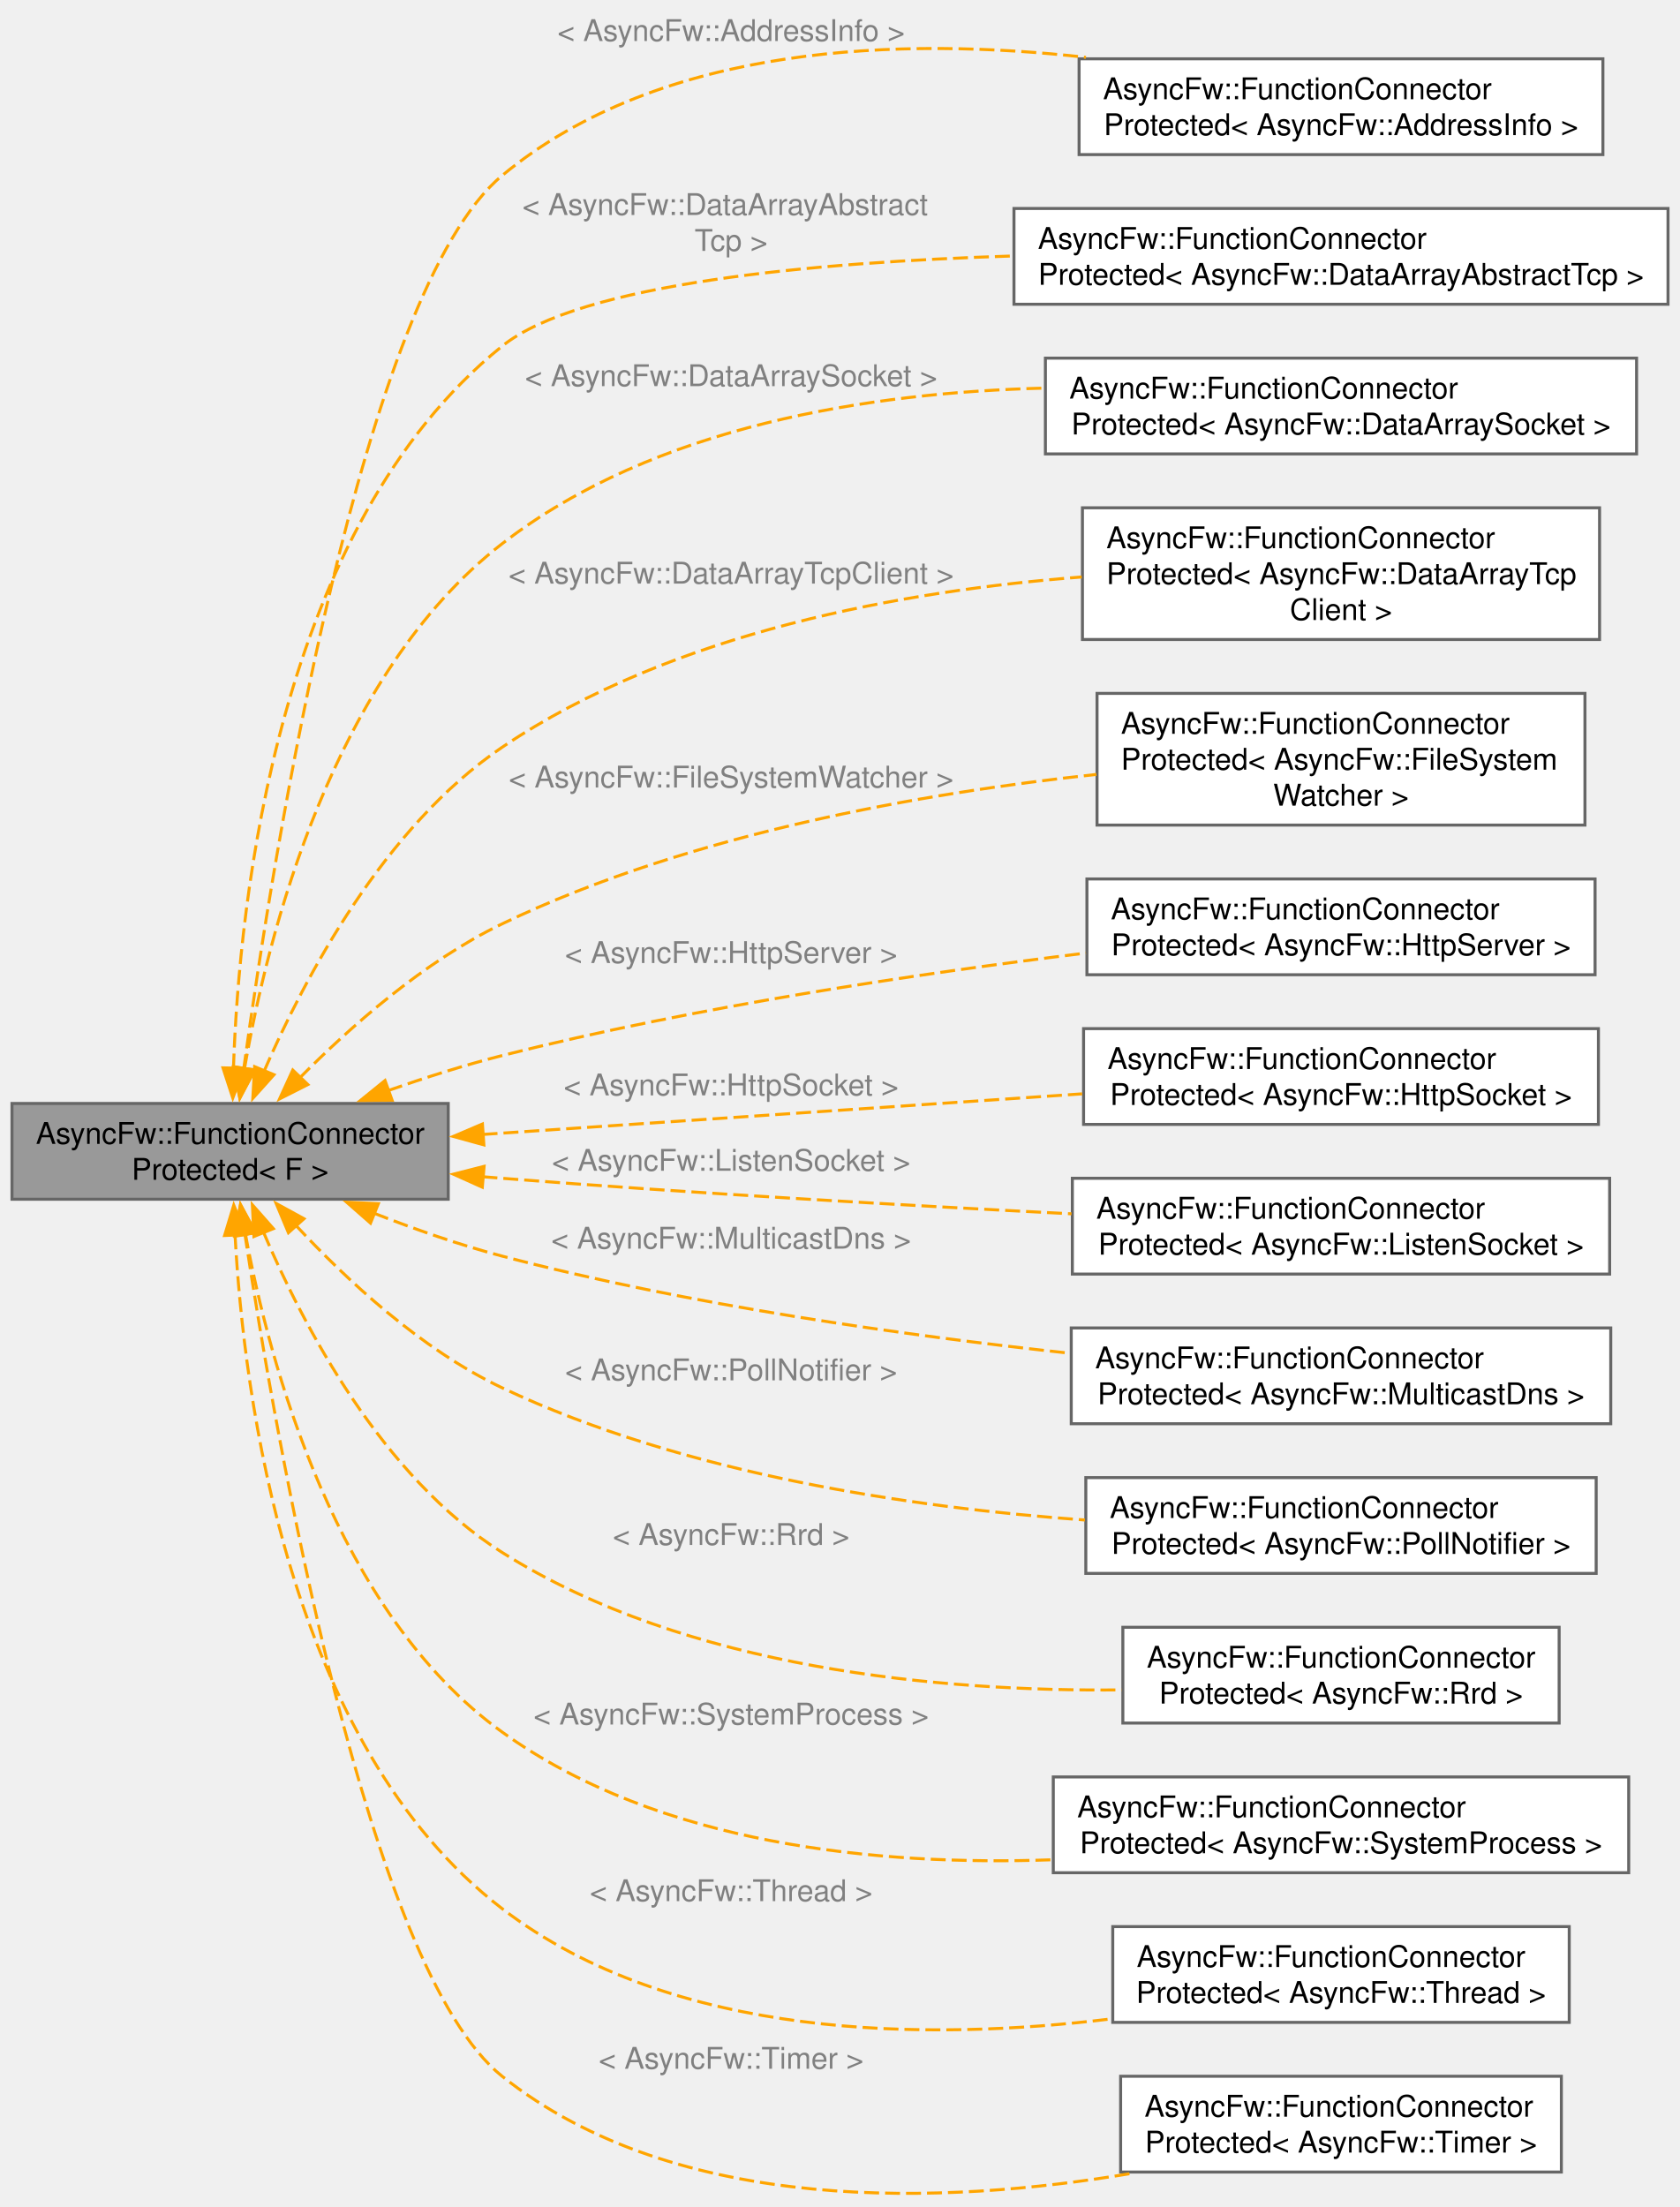
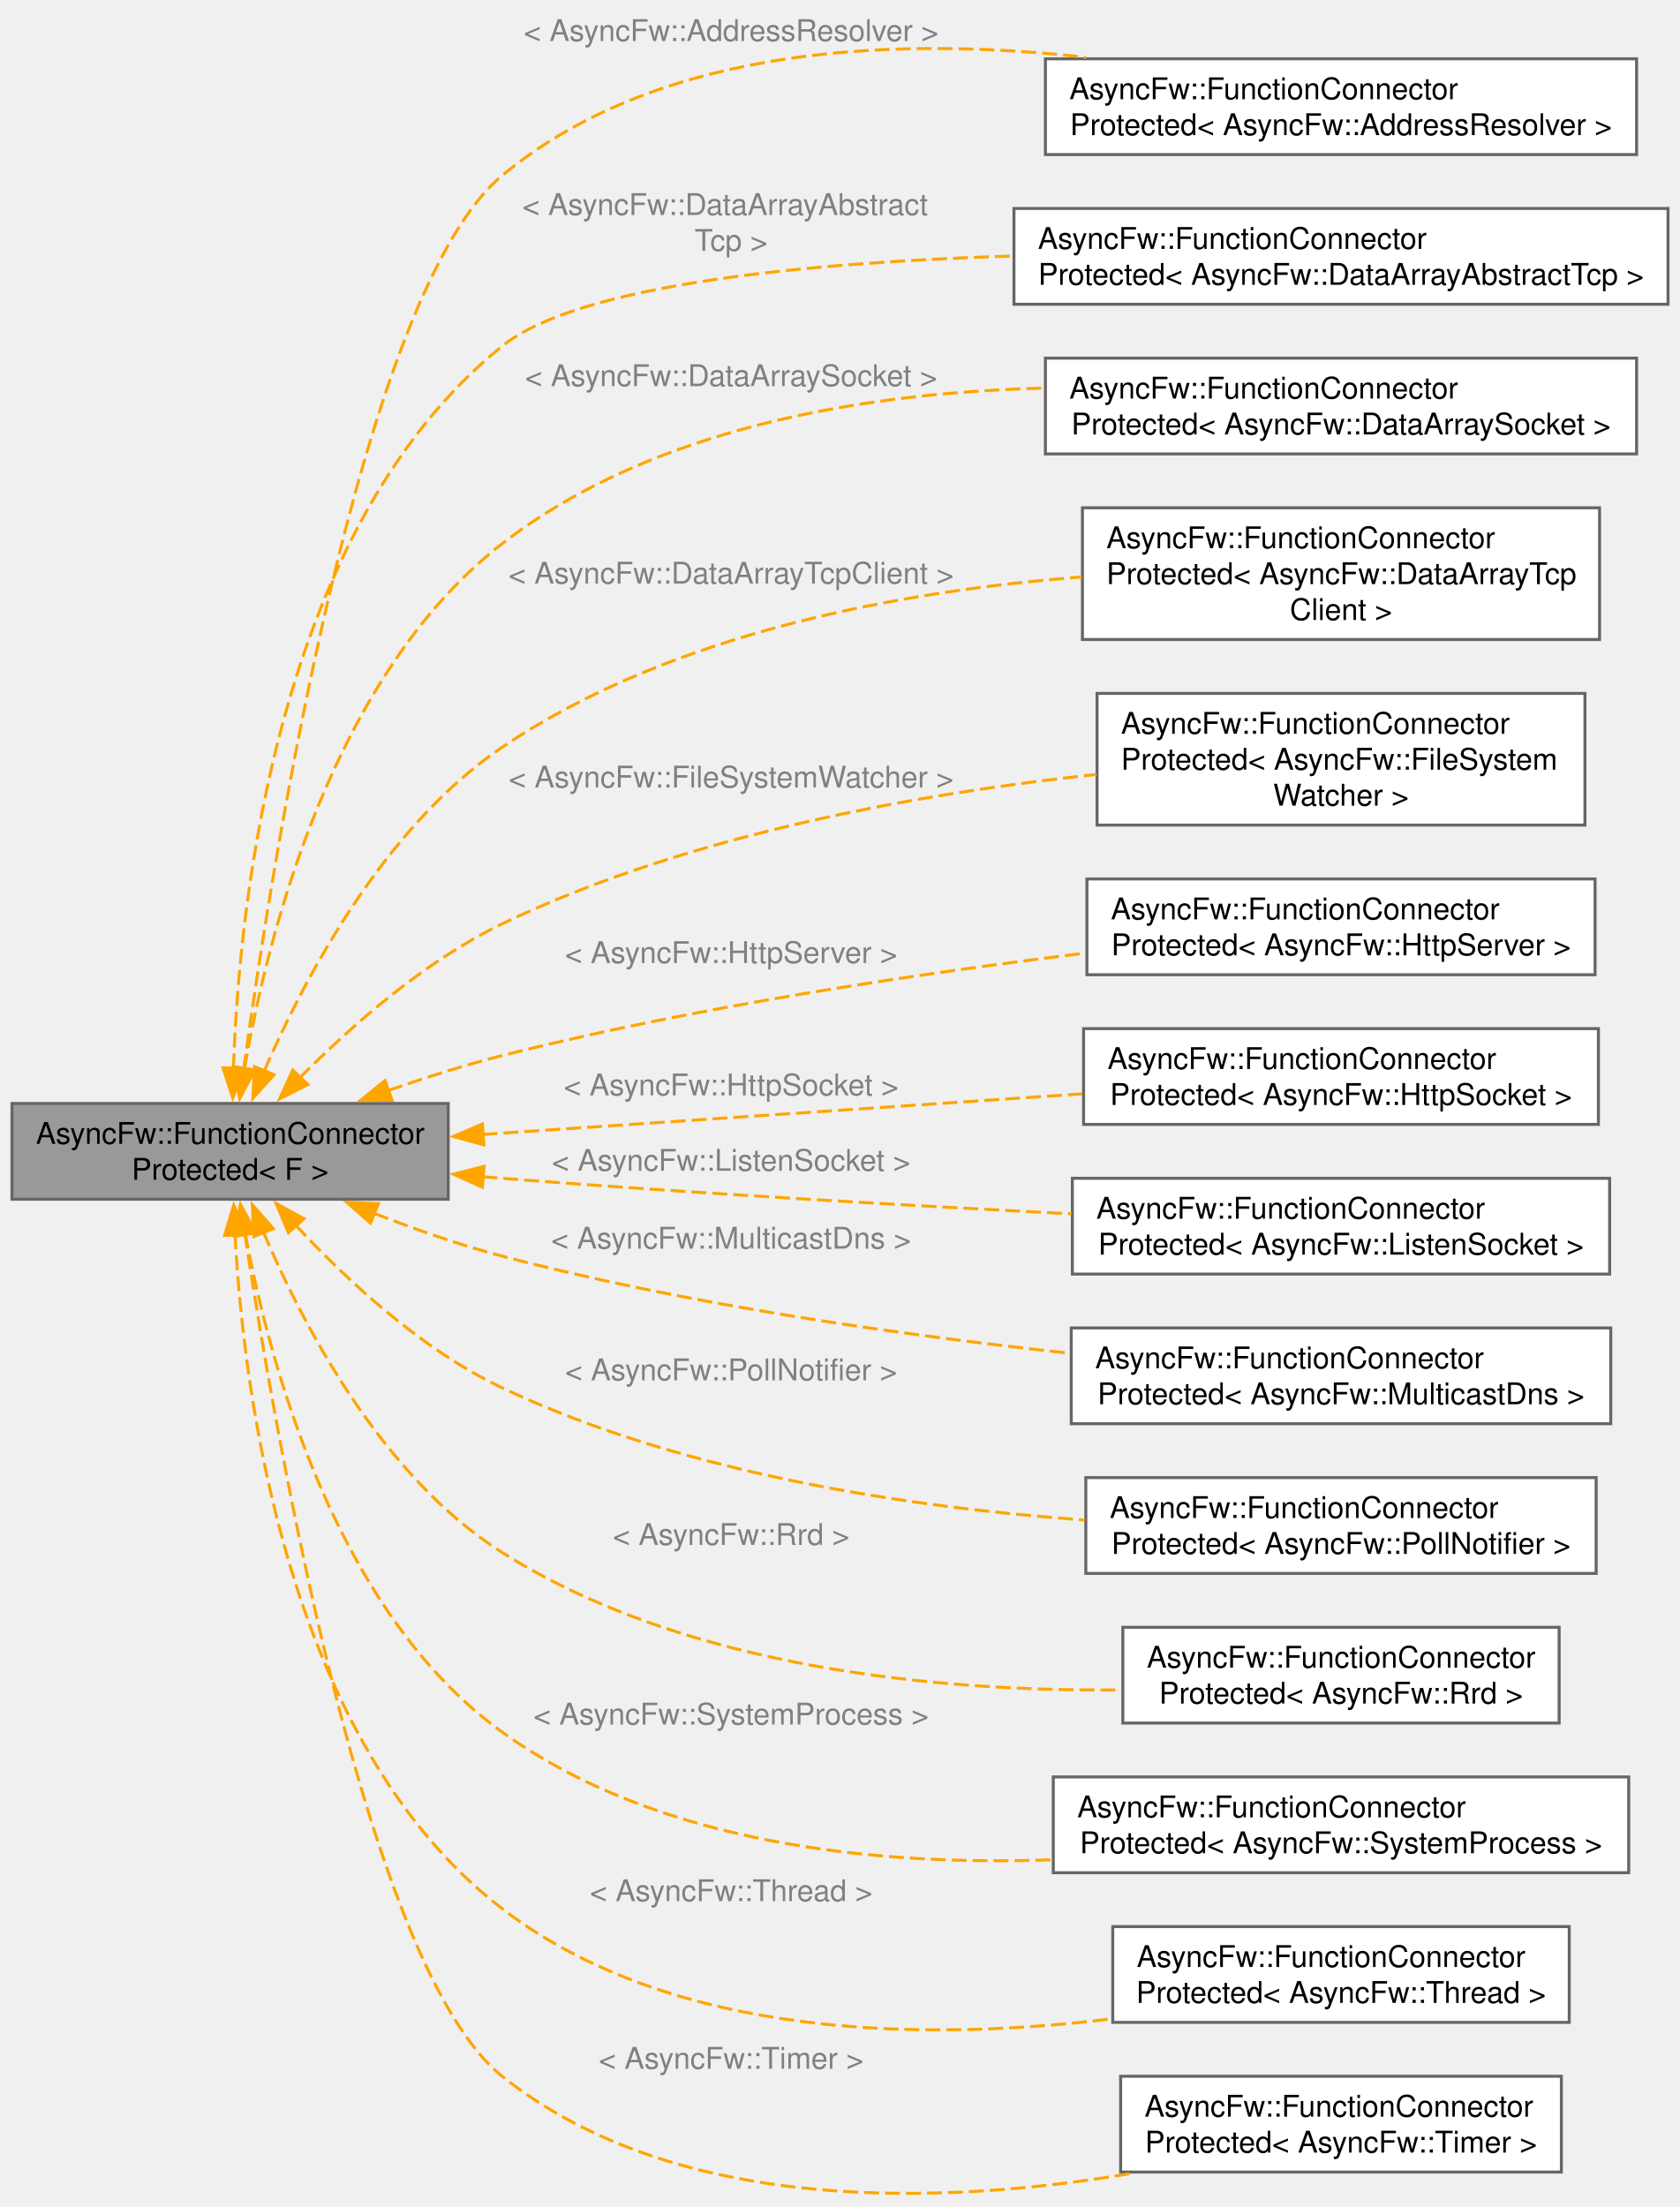
<svg xmlns="http://www.w3.org/2000/svg" xmlns:xlink="http://www.w3.org/1999/xlink" width="561pt" height="737pt" viewBox="0.00 0.00 561.25 736.91">
  <g id="graph0" class="graph" transform="scale(1 1) rotate(0) translate(4 732.91)">
    <g id="Node000001" class="node">
      <g id="a_Node000001">
        <a xlink:title="A protected connector where only a single designated sender can emit messages.   Provides a sender-to...">
          <polygon fill="#999999" stroke="#666666" points="145.75,-364.47 0,-364.47 0,-332.47 145.75,-332.47 145.75,-364.47" />
          <text text-anchor="start" x="8" y="-350.97" font-family="Helvetica,sans-Serif" font-size="10.00">AsyncFw::FunctionConnector</text>
          <text text-anchor="middle" x="72.88" y="-338.97" font-family="Helvetica,sans-Serif" font-size="10.00">Protected&lt; F &gt;</text>
        </a>
      </g>
    </g>
    <g id="Node000002" class="node">
      <g id="a_Node000002">
        <a xlink:href="classAsyncFw_1_1FunctionConnectorProtected.html" target="_top" xlink:title=" ">
-           <polygon fill="white" stroke="#666666" points="531.5,-713.47 356.5,-713.47 356.5,-681.47 531.5,-681.47 531.5,-713.47" />
-           <text text-anchor="start" x="364.5" y="-699.97" font-family="Helvetica,sans-Serif" font-size="10.00">AsyncFw::FunctionConnector</text>
-           <text text-anchor="middle" x="444" y="-687.97" font-family="Helvetica,sans-Serif" font-size="10.00">Protected&lt; AsyncFw::AddressInfo &gt;</text>
+           <polygon fill="white" stroke="#666666" points="542.75,-713.47 345.25,-713.47 345.25,-681.47 542.75,-681.47 542.75,-713.47" />
+           <text text-anchor="start" x="353.25" y="-699.97" font-family="Helvetica,sans-Serif" font-size="10.00">AsyncFw::FunctionConnector</text>
+           <text text-anchor="middle" x="444" y="-687.97" font-family="Helvetica,sans-Serif" font-size="10.00">Protected&lt; AsyncFw::AddressResolver &gt;</text>
        </a>
      </g>
    </g>
    <g id="edge1_Node000001_Node000002" class="edge">
      <g id="a_edge1_Node000001_Node000002">
        <a xlink:title=" ">
          <path fill="none" stroke="orange" stroke-dasharray="5,2" d="M77.41,-375.93C87.21,-447.3 117.06,-635.78 163.75,-674.47 217.22,-718.77 297.89,-720.82 358.79,-713.96" />
          <polygon fill="orange" stroke="orange" points="80.92,-375.71 76.12,-366.27 73.98,-376.64 80.92,-375.71" />
        </a>
      </g>
-       <text text-anchor="middle" x="240.25" y="-719.41" font-family="Helvetica,sans-Serif" font-size="10.00" fill="grey"> &lt; AsyncFw::AddressInfo &gt;</text>
+       <text text-anchor="middle" x="240.25" y="-719.41" font-family="Helvetica,sans-Serif" font-size="10.00" fill="grey"> &lt; AsyncFw::AddressResolver &gt;</text>
    </g>
    <g id="Node000003" class="node">
      <g id="a_Node000003">
        <a xlink:href="classAsyncFw_1_1FunctionConnectorProtected.html" target="_top" xlink:title=" ">
          <polygon fill="white" stroke="#666666" points="553.25,-663.47 334.75,-663.47 334.75,-631.47 553.25,-631.47 553.25,-663.47" />
          <text text-anchor="start" x="342.75" y="-649.97" font-family="Helvetica,sans-Serif" font-size="10.00">AsyncFw::FunctionConnector</text>
          <text text-anchor="middle" x="444" y="-637.97" font-family="Helvetica,sans-Serif" font-size="10.00">Protected&lt; AsyncFw::DataArrayAbstractTcp &gt;</text>
        </a>
      </g>
    </g>
    <g id="edge2_Node000001_Node000003" class="edge">
      <g id="a_edge2_Node000001_Node000003">
        <a xlink:title=" ">
          <path fill="none" stroke="orange" stroke-dasharray="5,2" d="M73.99,-376.15C75.86,-431.8 88.68,-557.05 163.75,-617.47 189.72,-638.37 267.63,-645.5 334.58,-647.61" />
          <polygon fill="orange" stroke="orange" points="77.49,-376.21 73.77,-366.29 70.49,-376.37 77.49,-376.21" />
        </a>
      </g>
      <text text-anchor="start" x="170.5" y="-661.3" font-family="Helvetica,sans-Serif" font-size="10.00" fill="grey"> &lt; AsyncFw::DataArrayAbstract</text>
      <text text-anchor="middle" x="240.25" y="-649.3" font-family="Helvetica,sans-Serif" font-size="10.00" fill="grey">Tcp &gt;</text>
    </g>
    <g id="Node000004" class="node">
      <g id="a_Node000004">
        <a xlink:href="classAsyncFw_1_1FunctionConnectorProtected.html" target="_top" xlink:title=" ">
          <polygon fill="white" stroke="#666666" points="542.75,-613.47 345.25,-613.47 345.25,-581.47 542.75,-581.47 542.75,-613.47" />
          <text text-anchor="start" x="353.25" y="-599.97" font-family="Helvetica,sans-Serif" font-size="10.00">AsyncFw::FunctionConnector</text>
          <text text-anchor="middle" x="444" y="-587.97" font-family="Helvetica,sans-Serif" font-size="10.00">Protected&lt; AsyncFw::DataArraySocket &gt;</text>
        </a>
      </g>
    </g>
    <g id="edge3_Node000001_Node000004" class="edge">
      <g id="a_edge3_Node000001_Node000004">
        <a xlink:title=" ">
          <path fill="none" stroke="orange" stroke-dasharray="5,2" d="M77.7,-376.18C85.41,-420.73 107.19,-507.69 163.75,-551.47 214.75,-590.93 286.86,-602.02 345.02,-603.46" />
          <polygon fill="orange" stroke="orange" points="81.15,-375.62 76.12,-366.3 74.24,-376.73 81.15,-375.62" />
        </a>
      </g>
      <text text-anchor="middle" x="240.25" y="-604.12" font-family="Helvetica,sans-Serif" font-size="10.00" fill="grey"> &lt; AsyncFw::DataArraySocket &gt;</text>
    </g>
    <g id="Node000005" class="node">
      <g id="a_Node000005">
        <a xlink:href="classAsyncFw_1_1FunctionConnectorProtected.html" target="_top" xlink:title=" ">
          <polygon fill="white" stroke="#666666" points="530.38,-563.47 357.62,-563.47 357.62,-519.47 530.38,-519.47 530.38,-563.47" />
          <text text-anchor="start" x="365.62" y="-549.97" font-family="Helvetica,sans-Serif" font-size="10.00">AsyncFw::FunctionConnector</text>
          <text text-anchor="start" x="365.62" y="-537.97" font-family="Helvetica,sans-Serif" font-size="10.00">Protected&lt; AsyncFw::DataArrayTcp</text>
          <text text-anchor="middle" x="444" y="-525.97" font-family="Helvetica,sans-Serif" font-size="10.00">Client &gt;</text>
        </a>
      </g>
    </g>
    <g id="edge4_Node000001_Node000005" class="edge">
      <g id="a_edge4_Node000001_Node000005">
        <a xlink:title=" ">
          <path fill="none" stroke="orange" stroke-dasharray="5,2" d="M84.25,-375.29C97.71,-406.4 124.27,-456.79 163.75,-483.47 220.89,-522.06 298.49,-535.83 357.39,-540.36" />
          <polygon fill="orange" stroke="orange" points="87.53,-374.07 80.46,-366.18 81.07,-376.76 87.53,-374.07" />
        </a>
      </g>
      <text text-anchor="middle" x="240.25" y="-538.14" font-family="Helvetica,sans-Serif" font-size="10.00" fill="grey"> &lt; AsyncFw::DataArrayTcpClient &gt;</text>
    </g>
    <g id="Node000006" class="node">
      <g id="a_Node000006">
        <a xlink:href="classAsyncFw_1_1FunctionConnectorProtected.html" target="_top" xlink:title=" ">
          <polygon fill="white" stroke="#666666" points="525.5,-501.47 362.5,-501.47 362.5,-457.47 525.5,-457.47 525.5,-501.47" />
          <text text-anchor="start" x="370.5" y="-487.97" font-family="Helvetica,sans-Serif" font-size="10.00">AsyncFw::FunctionConnector</text>
          <text text-anchor="start" x="370.5" y="-475.97" font-family="Helvetica,sans-Serif" font-size="10.00">Protected&lt; AsyncFw::FileSystem</text>
          <text text-anchor="middle" x="444" y="-463.97" font-family="Helvetica,sans-Serif" font-size="10.00">Watcher &gt;</text>
        </a>
      </g>
    </g>
    <g id="edge5_Node000001_Node000006" class="edge">
      <g id="a_edge5_Node000001_Node000006">
        <a xlink:title=" ">
          <path fill="none" stroke="orange" stroke-dasharray="5,2" d="M95.98,-372.85C112.88,-389.95 137.64,-411.91 163.75,-424.47 226.43,-454.6 304.6,-468.23 362.28,-474.39" />
          <polygon fill="orange" stroke="orange" points="98.85,-370.78 89.4,-366 93.81,-375.63 98.85,-370.78" />
        </a>
      </g>
      <text text-anchor="middle" x="240.25" y="-470.01" font-family="Helvetica,sans-Serif" font-size="10.00" fill="grey"> &lt; AsyncFw::FileSystemWatcher &gt;</text>
    </g>
    <g id="Node000007" class="node">
      <g id="a_Node000007">
        <a xlink:href="classAsyncFw_1_1FunctionConnectorProtected.html" target="_top" xlink:title=" ">
          <polygon fill="white" stroke="#666666" points="528.88,-439.47 359.12,-439.47 359.12,-407.47 528.88,-407.47 528.88,-439.47" />
          <text text-anchor="start" x="367.12" y="-425.97" font-family="Helvetica,sans-Serif" font-size="10.00">AsyncFw::FunctionConnector</text>
          <text text-anchor="middle" x="444" y="-413.97" font-family="Helvetica,sans-Serif" font-size="10.00">Protected&lt; AsyncFw::HttpServer &gt;</text>
        </a>
      </g>
    </g>
    <g id="edge6_Node000001_Node000007" class="edge">
      <g id="a_edge6_Node000001_Node000007">
        <a xlink:title=" ">
          <path fill="none" stroke="orange" stroke-dasharray="5,2" d="M125.58,-368.75C137.95,-373.08 151.21,-377.3 163.75,-380.47 228.31,-396.77 302.92,-407.88 358.77,-414.71" />
          <polygon fill="orange" stroke="orange" points="127,-365.55 116.41,-365.46 124.63,-372.13 127,-365.55" />
        </a>
      </g>
      <text text-anchor="middle" x="240.25" y="-411.39" font-family="Helvetica,sans-Serif" font-size="10.00" fill="grey"> &lt; AsyncFw::HttpServer &gt;</text>
    </g>
    <g id="Node000008" class="node">
      <g id="a_Node000008">
        <a xlink:href="classAsyncFw_1_1FunctionConnectorProtected.html" target="_top" xlink:title=" ">
          <polygon fill="white" stroke="#666666" points="530,-389.47 358,-389.47 358,-357.47 530,-357.47 530,-389.47" />
          <text text-anchor="start" x="366" y="-375.97" font-family="Helvetica,sans-Serif" font-size="10.00">AsyncFw::FunctionConnector</text>
          <text text-anchor="middle" x="444" y="-363.97" font-family="Helvetica,sans-Serif" font-size="10.00">Protected&lt; AsyncFw::HttpSocket &gt;</text>
        </a>
      </g>
    </g>
    <g id="edge7_Node000001_Node000008" class="edge">
      <g id="a_edge7_Node000001_Node000008">
        <a xlink:title=" ">
          <path fill="none" stroke="orange" stroke-dasharray="5,2" d="M157.21,-354.11C216.99,-358.16 297.28,-363.6 357.53,-367.68" />
          <polygon fill="orange" stroke="orange" points="157.65,-350.63 147.43,-353.45 157.17,-357.61 157.65,-350.63" />
        </a>
      </g>
      <text text-anchor="middle" x="240.25" y="-367.17" font-family="Helvetica,sans-Serif" font-size="10.00" fill="grey"> &lt; AsyncFw::HttpSocket &gt;</text>
    </g>
    <g id="Node000009" class="node">
      <g id="a_Node000009">
        <a xlink:href="classAsyncFw_1_1FunctionConnectorProtected.html" target="_top" xlink:title=" ">
          <polygon fill="white" stroke="#666666" points="533.75,-339.47 354.25,-339.47 354.25,-307.47 533.75,-307.47 533.75,-339.47" />
          <text text-anchor="start" x="362.25" y="-325.97" font-family="Helvetica,sans-Serif" font-size="10.00">AsyncFw::FunctionConnector</text>
          <text text-anchor="middle" x="444" y="-313.97" font-family="Helvetica,sans-Serif" font-size="10.00">Protected&lt; AsyncFw::ListenSocket &gt;</text>
        </a>
      </g>
    </g>
    <g id="edge8_Node000001_Node000009" class="edge">
      <g id="a_edge8_Node000001_Node000009">
        <a xlink:title=" ">
          <path fill="none" stroke="orange" stroke-dasharray="5,2" d="M157.17,-340C159.38,-339.81 161.58,-339.64 163.75,-339.47 227.29,-334.47 299.08,-330.39 353.96,-327.6" />
          <polygon fill="orange" stroke="orange" points="157.13,-336.49 147.47,-340.84 157.73,-343.46 157.13,-336.49" />
        </a>
      </g>
      <text text-anchor="middle" x="240.25" y="-341.97" font-family="Helvetica,sans-Serif" font-size="10.00" fill="grey"> &lt; AsyncFw::ListenSocket &gt;</text>
    </g>
    <g id="Node000010" class="node">
      <g id="a_Node000010">
        <a xlink:href="classAsyncFw_1_1FunctionConnectorProtected.html" target="_top" xlink:title=" ">
          <polygon fill="white" stroke="#666666" points="534.12,-289.47 353.88,-289.47 353.88,-257.47 534.12,-257.47 534.12,-289.47" />
          <text text-anchor="start" x="361.88" y="-275.97" font-family="Helvetica,sans-Serif" font-size="10.00">AsyncFw::FunctionConnector</text>
          <text text-anchor="middle" x="444" y="-263.97" font-family="Helvetica,sans-Serif" font-size="10.00">Protected&lt; AsyncFw::MulticastDns &gt;</text>
        </a>
      </g>
    </g>
    <g id="edge9_Node000001_Node000010" class="edge">
      <g id="a_edge9_Node000001_Node000010">
        <a xlink:title=" ">
          <path fill="none" stroke="orange" stroke-dasharray="5,2" d="M120.97,-327.79C134.57,-322.46 149.56,-317.19 163.75,-313.47 226.16,-297.08 298.29,-286.96 353.61,-281" />
          <polygon fill="orange" stroke="orange" points="119.78,-324.49 111.81,-331.48 122.4,-330.99 119.78,-324.49" />
        </a>
      </g>
      <text text-anchor="middle" x="240.25" y="-315.97" font-family="Helvetica,sans-Serif" font-size="10.00" fill="grey"> &lt; AsyncFw::MulticastDns &gt;</text>
    </g>
    <g id="Node000011" class="node">
      <g id="a_Node000011">
        <a xlink:href="classAsyncFw_1_1FunctionConnectorProtected.html" target="_top" xlink:title=" ">
          <polygon fill="white" stroke="#666666" points="529.25,-239.47 358.75,-239.47 358.75,-207.47 529.25,-207.47 529.25,-239.47" />
          <text text-anchor="start" x="366.75" y="-225.97" font-family="Helvetica,sans-Serif" font-size="10.00">AsyncFw::FunctionConnector</text>
          <text text-anchor="middle" x="444" y="-213.97" font-family="Helvetica,sans-Serif" font-size="10.00">Protected&lt; AsyncFw::PollNotifier &gt;</text>
        </a>
      </g>
    </g>
    <g id="edge10_Node000001_Node000011" class="edge">
      <g id="a_edge10_Node000001_Node000011">
        <a xlink:title=" ">
          <path fill="none" stroke="orange" stroke-dasharray="5,2" d="M94.77,-323.82C111.52,-305.78 136.64,-282.3 163.75,-269.47 224.92,-240.5 301.12,-229.39 358.45,-225.3" />
          <polygon fill="orange" stroke="orange" points="92.36,-321.28 88.26,-331.05 97.56,-325.96 92.36,-321.28" />
        </a>
      </g>
      <text text-anchor="middle" x="240.25" y="-271.97" font-family="Helvetica,sans-Serif" font-size="10.00" fill="grey"> &lt; AsyncFw::PollNotifier &gt;</text>
    </g>
    <g id="Node000012" class="node">
      <g id="a_Node000012">
        <a xlink:href="classAsyncFw_1_1FunctionConnectorProtected.html" target="_top" xlink:title=" ">
          <polygon fill="white" stroke="#666666" points="516.88,-189.47 371.12,-189.47 371.12,-157.47 516.88,-157.47 516.88,-189.47" />
          <text text-anchor="start" x="379.12" y="-175.97" font-family="Helvetica,sans-Serif" font-size="10.00">AsyncFw::FunctionConnector</text>
          <text text-anchor="middle" x="444" y="-163.97" font-family="Helvetica,sans-Serif" font-size="10.00">Protected&lt; AsyncFw::Rrd &gt;</text>
        </a>
      </g>
    </g>
    <g id="edge11_Node000001_Node000012" class="edge">
      <g id="a_edge11_Node000001_Node000012">
        <a xlink:title=" ">
          <path fill="none" stroke="orange" stroke-dasharray="5,2" d="M84.04,-321.43C97.3,-290.16 123.66,-239.76 163.75,-214.47 225.81,-175.31 310.82,-167.93 370.69,-168.55" />
          <polygon fill="orange" stroke="orange" points="80.83,-320.02 80.31,-330.6 87.32,-322.65 80.83,-320.02" />
        </a>
      </g>
      <text text-anchor="middle" x="240.25" y="-216.97" font-family="Helvetica,sans-Serif" font-size="10.00" fill="grey"> &lt; AsyncFw::Rrd &gt;</text>
    </g>
    <g id="Node000013" class="node">
      <g id="a_Node000013">
        <a xlink:href="classAsyncFw_1_1FunctionConnectorProtected.html" target="_top" xlink:title=" ">
          <polygon fill="white" stroke="#666666" points="540.12,-139.47 347.88,-139.47 347.88,-107.47 540.12,-107.47 540.12,-139.47" />
          <text text-anchor="start" x="355.88" y="-125.97" font-family="Helvetica,sans-Serif" font-size="10.00">AsyncFw::FunctionConnector</text>
          <text text-anchor="middle" x="444" y="-113.97" font-family="Helvetica,sans-Serif" font-size="10.00">Protected&lt; AsyncFw::SystemProcess &gt;</text>
        </a>
      </g>
    </g>
    <g id="edge12_Node000001_Node000013" class="edge">
      <g id="a_edge12_Node000001_Node000013">
        <a xlink:title=" ">
          <path fill="none" stroke="orange" stroke-dasharray="5,2" d="M77.96,-320.98C85.98,-277.7 108.12,-194.5 163.75,-154.47 216.31,-116.64 289.45,-109.71 347.69,-111.8" />
          <polygon fill="orange" stroke="orange" points="74.56,-320.12 76.32,-330.57 81.46,-321.3 74.56,-320.12" />
        </a>
      </g>
      <text text-anchor="middle" x="240.25" y="-156.97" font-family="Helvetica,sans-Serif" font-size="10.00" fill="grey"> &lt; AsyncFw::SystemProcess &gt;</text>
    </g>
    <g id="Node000014" class="node">
      <g id="a_Node000014">
        <a xlink:href="classAsyncFw_1_1FunctionConnectorProtected.html" target="_top" xlink:title=" ">
          <polygon fill="white" stroke="#666666" points="520.25,-89.47 367.75,-89.47 367.75,-57.47 520.25,-57.47 520.25,-89.47" />
          <text text-anchor="start" x="375.75" y="-75.97" font-family="Helvetica,sans-Serif" font-size="10.00">AsyncFw::FunctionConnector</text>
          <text text-anchor="middle" x="444" y="-63.97" font-family="Helvetica,sans-Serif" font-size="10.00">Protected&lt; AsyncFw::Thread &gt;</text>
        </a>
      </g>
    </g>
    <g id="edge13_Node000001_Node000014" class="edge">
      <g id="a_edge13_Node000001_Node000014">
        <a xlink:title=" ">
          <path fill="none" stroke="orange" stroke-dasharray="5,2" d="M74.51,-320.73C77.39,-267.28 92.02,-150.45 163.75,-95.47 221.16,-51.45 306.14,-51.16 367.26,-58.64" />
          <polygon fill="orange" stroke="orange" points="71.03,-320.35 74.1,-330.49 78.02,-320.65 71.03,-320.35" />
        </a>
      </g>
      <text text-anchor="middle" x="240.25" y="-97.97" font-family="Helvetica,sans-Serif" font-size="10.00" fill="grey"> &lt; AsyncFw::Thread &gt;</text>
    </g>
    <g id="Node000015" class="node">
      <g id="a_Node000015">
        <a xlink:href="classAsyncFw_1_1FunctionConnectorProtected.html" target="_top" xlink:title=" ">
          <polygon fill="white" stroke="#666666" points="517.62,-39.47 370.38,-39.47 370.38,-7.47 517.62,-7.47 517.62,-39.47" />
          <text text-anchor="start" x="378.38" y="-25.97" font-family="Helvetica,sans-Serif" font-size="10.00">AsyncFw::FunctionConnector</text>
          <text text-anchor="middle" x="444" y="-13.97" font-family="Helvetica,sans-Serif" font-size="10.00">Protected&lt; AsyncFw::Timer &gt;</text>
        </a>
      </g>
    </g>
    <g id="edge14_Node000001_Node000015" class="edge">
      <g id="a_edge14_Node000001_Node000015">
        <a xlink:title=" ">
          <path fill="none" stroke="orange" stroke-dasharray="5,2" d="M77.79,-320.99C88.21,-252.14 118.91,-75.17 163.75,-39.47 222.44,7.27 312,3.42 373.79,-6.98" />
          <polygon fill="orange" stroke="orange" points="74.36,-320.27 76.36,-330.67 81.29,-321.29 74.36,-320.27" />
        </a>
      </g>
      <text text-anchor="middle" x="240.25" y="-41.97" font-family="Helvetica,sans-Serif" font-size="10.00" fill="grey"> &lt; AsyncFw::Timer &gt;</text>
    </g>
  </g>
</svg>
